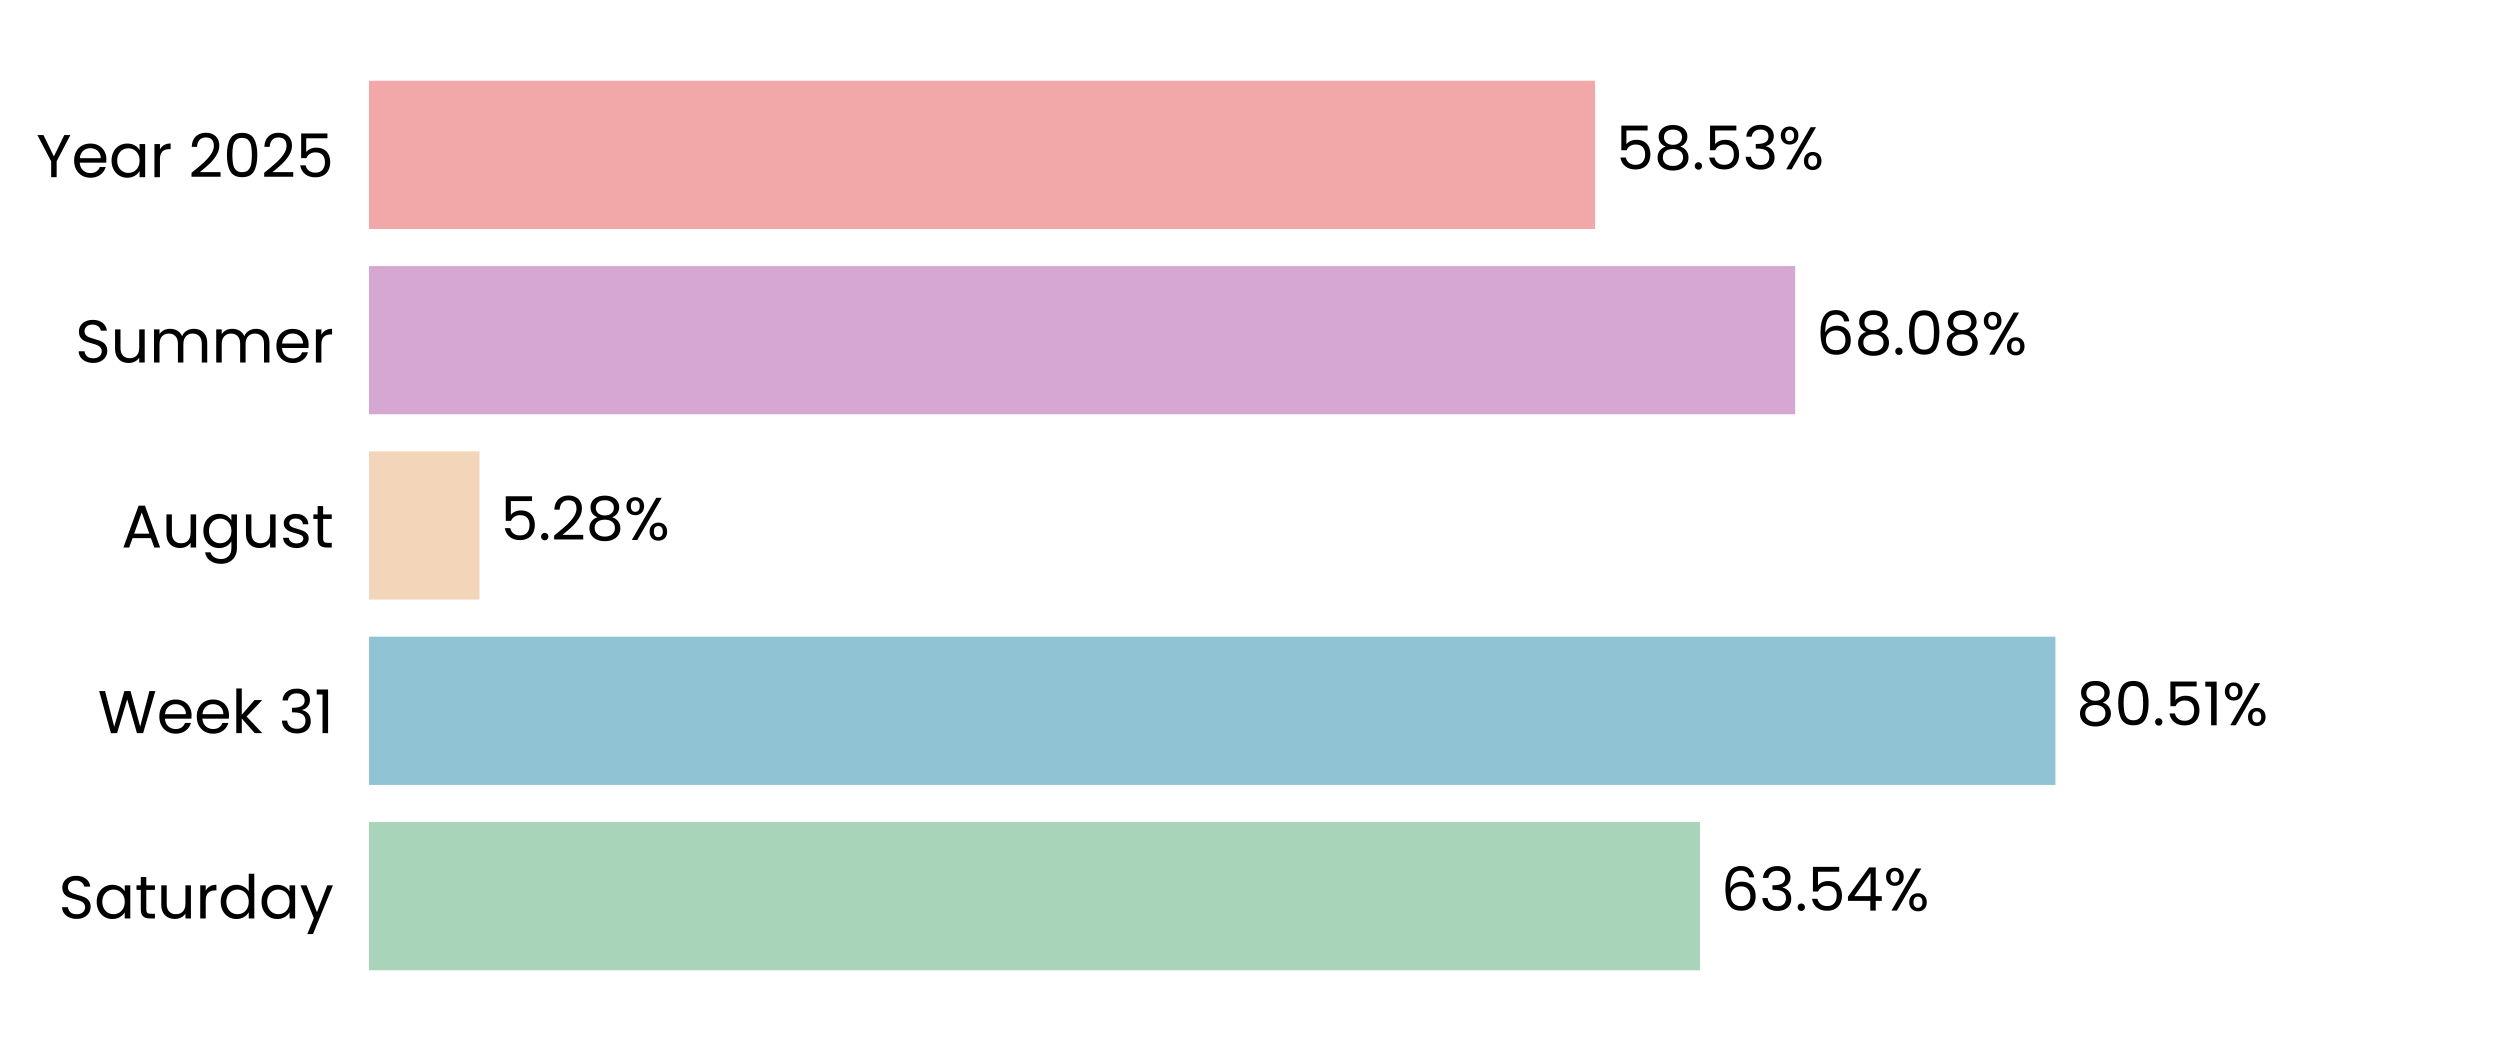
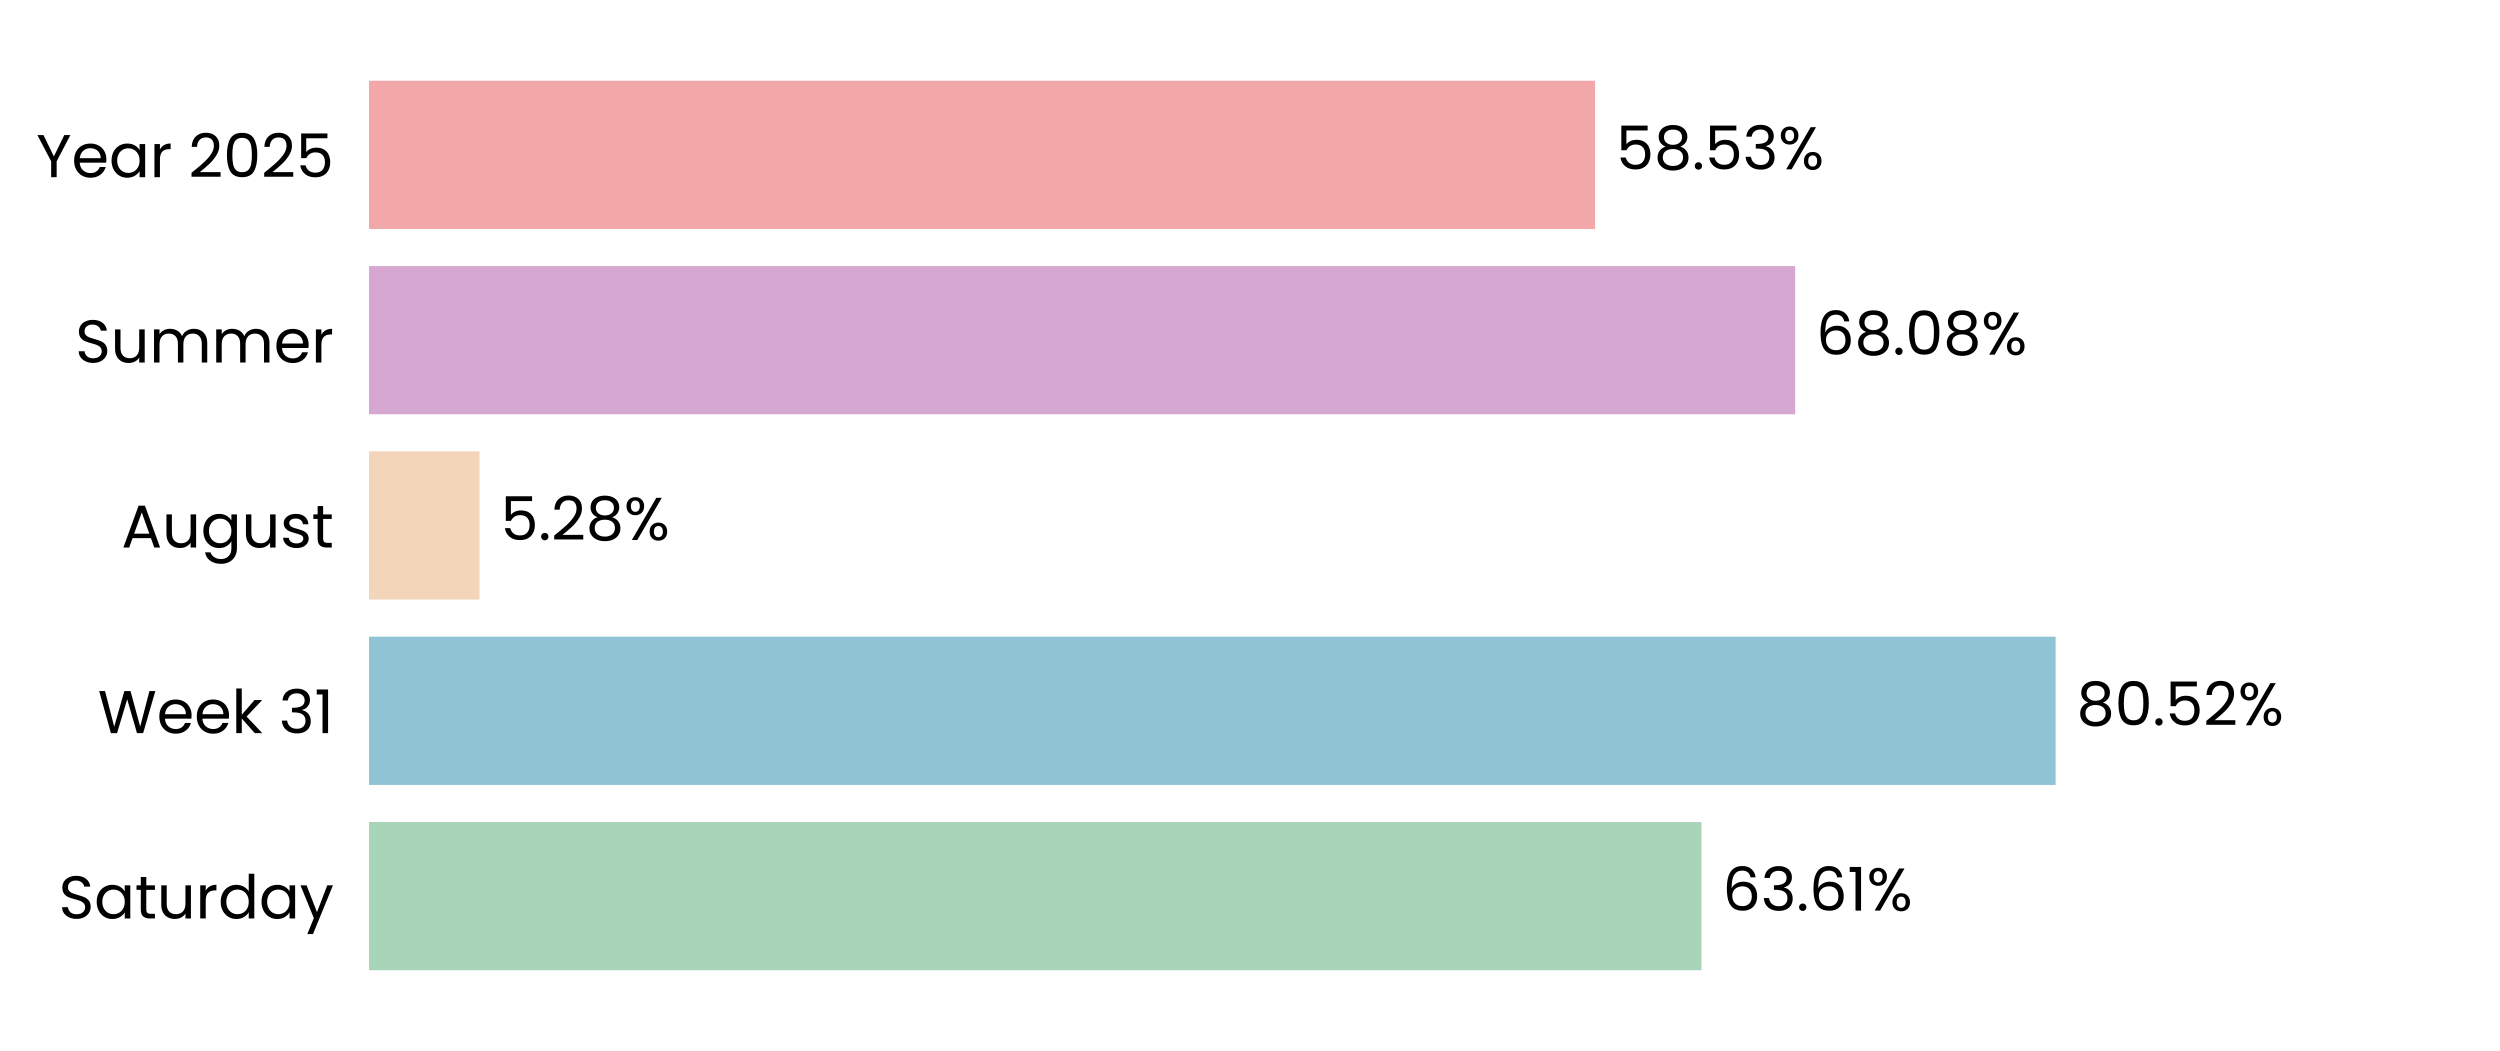
<svg xmlns="http://www.w3.org/2000/svg" xmlns:xlink="http://www.w3.org/1999/xlink" width="496.691pt" height="208.8pt" viewBox="0 0 496.691 208.8" version="1.1">
  <defs>
    <style type="text/css">*{stroke-linejoin: round; stroke-linecap: butt}</style>
  </defs>
  <g id="figure_1">
    <g id="patch_1">
      <path d="M 0 208.8  L 496.691 208.8  L 496.691 0  L 0 0  L 0 208.8  z " style="fill: none" />
    </g>
    <g id="axes_1">
      <g id="patch_2">
        <path d="M 73.311 201.6  L 489.491 201.6  L 489.491 7.2  L 73.311 7.2  L 73.311 201.6  z " style="fill: none" />
      </g>
      <g id="patch_3">
-         <path d="M 73.311 192.764  L 337.759 192.764  L 337.759 163.309  L 73.311 163.309  z " clip-path="url(#pe0a81a4317)" style="fill: #a8d5ba" />
+         <path d="M 73.311 192.764  L 338.048 192.764  L 338.048 163.309  L 73.311 163.309  z " clip-path="url(#p30d59ab717)" style="fill: #a8d5ba" />
      </g>
      <g id="patch_4">
-         <path d="M 73.311 155.945  L 408.361 155.945  L 408.361 126.491  L 73.311 126.491  z " clip-path="url(#pe0a81a4317)" style="fill: #90c3d4" />
+         <path d="M 73.311 155.945  L 408.402 155.945  L 408.402 126.491  L 73.311 126.491  z " clip-path="url(#p30d59ab717)" style="fill: #90c3d4" />
      </g>
      <g id="patch_5">
-         <path d="M 73.311 119.127  L 95.267 119.127  L 95.267 89.673  L 73.311 89.673  z " clip-path="url(#pe0a81a4317)" style="fill: #f3d6ba" />
+         <path d="M 73.311 119.127  L 95.276 119.127  L 95.276 89.673  L 73.311 89.673  z " clip-path="url(#p30d59ab717)" style="fill: #f3d6ba" />
      </g>
      <g id="patch_6">
-         <path d="M 73.311 82.309  L 356.655 82.309  L 356.655 52.855  L 73.311 52.855  z " clip-path="url(#pe0a81a4317)" style="fill: #d6a8d1" />
+         <path d="M 73.311 82.309  L 356.658 82.309  L 356.658 52.855  L 73.311 52.855  z " clip-path="url(#p30d59ab717)" style="fill: #d6a8d1" />
      </g>
      <g id="patch_7">
-         <path d="M 73.311 45.491  L 316.902 45.491  L 316.902 16.036  L 73.311 16.036  z " clip-path="url(#pe0a81a4317)" style="fill: #f2a8a8" />
+         <path d="M 73.311 45.491  L 316.903 45.491  L 316.903 16.036  L 73.311 16.036  z " clip-path="url(#p30d59ab717)" style="fill: #f2a8a8" />
      </g>
      <g id="matplotlib.axis_1">
        <g id="ytick_1">
          <g id="text_1">
            <g transform="translate(11.65312 182.4764) scale(0.12 -0.12)">
              <defs>
                <path id="Poppins-Regular-53" d="M 1907 -45  Q 1466 -45 1117 112  Q 768 269 569 547  Q 371 826 365 1190  L 986 1190  Q 1018 877 1245 662  Q 1472 448 1907 448  Q 2323 448 2563 656  Q 2803 864 2803 1190  Q 2803 1446 2662 1606  Q 2522 1766 2310 1849  Q 2099 1933 1741 2029  Q 1299 2144 1033 2259  Q 768 2374 579 2620  Q 390 2867 390 3283  Q 390 3648 576 3929  Q 762 4211 1098 4364  Q 1434 4518 1869 4518  Q 2496 4518 2896 4204  Q 3296 3891 3347 3373  L 2707 3373  Q 2675 3629 2438 3824  Q 2202 4019 1811 4019  Q 1446 4019 1216 3830  Q 986 3642 986 3302  Q 986 3059 1123 2905  Q 1261 2752 1462 2672  Q 1664 2592 2029 2490  Q 2470 2368 2739 2249  Q 3008 2131 3200 1884  Q 3392 1638 3392 1216  Q 3392 890 3219 602  Q 3046 314 2707 134  Q 2368 -45 1907 -45  z " transform="scale(0.015625)" />
                <path id="Poppins-Regular-61" d="M 275 1766  Q 275 2304 492 2710  Q 710 3117 1091 3341  Q 1472 3565 1939 3565  Q 2400 3565 2739 3366  Q 3078 3168 3245 2867  L 3245 3507  L 3834 3507  L 3834 0  L 3245 0  L 3245 653  Q 3072 346 2729 144  Q 2387 -58 1933 -58  Q 1466 -58 1088 172  Q 710 403 492 819  Q 275 1235 275 1766  z M 3245 1760  Q 3245 2157 3085 2451  Q 2925 2746 2653 2902  Q 2381 3059 2054 3059  Q 1728 3059 1459 2905  Q 1190 2752 1030 2457  Q 870 2163 870 1766  Q 870 1363 1030 1065  Q 1190 768 1459 611  Q 1728 454 2054 454  Q 2381 454 2653 611  Q 2925 768 3085 1065  Q 3245 1363 3245 1760  z " transform="scale(0.015625)" />
                <path id="Poppins-Regular-74" d="M 1203 3027  L 1203 960  Q 1203 704 1312 598  Q 1421 493 1690 493  L 2118 493  L 2118 0  L 1594 0  Q 1107 0 864 224  Q 621 448 621 960  L 621 3027  L 166 3027  L 166 3507  L 621 3507  L 621 4390  L 1203 4390  L 1203 3507  L 2118 3507  L 2118 3027  L 1203 3027  z " transform="scale(0.015625)" />
                <path id="Poppins-Regular-75" d="M 3603 3507  L 3603 0  L 3021 0  L 3021 518  Q 2854 250 2556 99  Q 2259 -51 1901 -51  Q 1491 -51 1164 118  Q 838 288 649 627  Q 461 966 461 1453  L 461 3507  L 1037 3507  L 1037 1530  Q 1037 1011 1299 732  Q 1562 454 2016 454  Q 2483 454 2752 742  Q 3021 1030 3021 1581  L 3021 3507  L 3603 3507  z " transform="scale(0.015625)" />
                <path id="Poppins-Regular-72" d="M 1075 2938  Q 1229 3238 1513 3404  Q 1798 3571 2208 3571  L 2208 2970  L 2054 2970  Q 1075 2970 1075 1907  L 1075 0  L 493 0  L 493 3507  L 1075 3507  L 1075 2938  z " transform="scale(0.015625)" />
                <path id="Poppins-Regular-64" d="M 275 1766  Q 275 2304 492 2710  Q 710 3117 1091 3341  Q 1472 3565 1946 3565  Q 2355 3565 2707 3376  Q 3059 3187 3245 2880  L 3245 4736  L 3834 4736  L 3834 0  L 3245 0  L 3245 659  Q 3072 346 2733 144  Q 2394 -58 1939 -58  Q 1472 -58 1091 172  Q 710 403 492 819  Q 275 1235 275 1766  z M 3245 1760  Q 3245 2157 3085 2451  Q 2925 2746 2653 2902  Q 2381 3059 2054 3059  Q 1728 3059 1459 2905  Q 1190 2752 1030 2457  Q 870 2163 870 1766  Q 870 1363 1030 1065  Q 1190 768 1459 611  Q 1728 454 2054 454  Q 2381 454 2653 611  Q 2925 768 3085 1065  Q 3245 1363 3245 1760  z " transform="scale(0.015625)" />
                <path id="Poppins-Regular-79" d="M 3514 3507  L 1402 -1651  L 800 -1651  L 1491 38  L 77 3507  L 723 3507  L 1824 666  L 2912 3507  L 3514 3507  z " transform="scale(0.015625)" />
              </defs>
              <use xlink:href="#Poppins-Regular-53" />
              <use xlink:href="#Poppins-Regular-61" transform="translate(58.7 0)" />
              <use xlink:href="#Poppins-Regular-74" transform="translate(126.3 0)" />
              <use xlink:href="#Poppins-Regular-75" transform="translate(162.7 0)" />
              <use xlink:href="#Poppins-Regular-72" transform="translate(226.7 0)" />
              <use xlink:href="#Poppins-Regular-64" transform="translate(264 0)" />
              <use xlink:href="#Poppins-Regular-61" transform="translate(331.5999 0)" />
              <use xlink:href="#Poppins-Regular-79" transform="translate(399.1999 0)" />
            </g>
          </g>
        </g>
        <g id="ytick_2">
          <g id="text_2">
            <g transform="translate(19.42687 145.6582) scale(0.12 -0.12)">
              <defs>
                <path id="Poppins-Regular-57" d="M 6099 4461  L 4806 0  L 4154 0  L 3117 3590  L 2042 0  L 1395 -6  L 147 4461  L 768 4461  L 1741 678  L 2816 4461  L 3469 4461  L 4493 691  L 5472 4461  L 6099 4461  z " transform="scale(0.015625)" />
                <path id="Poppins-Regular-65" d="M 3693 1888  Q 3693 1722 3674 1536  L 870 1536  Q 902 1018 1225 726  Q 1549 435 2010 435  Q 2387 435 2640 611  Q 2893 787 2995 1082  L 3622 1082  Q 3482 576 3059 259  Q 2637 -58 2010 -58  Q 1510 -58 1116 166  Q 723 390 499 803  Q 275 1216 275 1760  Q 275 2304 492 2713  Q 710 3123 1104 3344  Q 1498 3565 2010 3565  Q 2509 3565 2893 3347  Q 3277 3130 3485 2749  Q 3693 2368 3693 1888  z M 3091 2010  Q 3091 2342 2944 2582  Q 2797 2822 2544 2947  Q 2291 3072 1984 3072  Q 1542 3072 1232 2790  Q 922 2509 877 2010  L 3091 2010  z " transform="scale(0.015625)" />
                <path id="Poppins-Regular-6b" d="M 2451 0  L 1075 1549  L 1075 0  L 493 0  L 493 4736  L 1075 4736  L 1075 1952  L 2426 3507  L 3238 3507  L 1587 1760  L 3245 0  L 2451 0  z " transform="scale(0.015625)" />
                <path id="Poppins-Regular-20" transform="scale(0.015625)" />
                <path id="Poppins-Regular-33" d="M 384 3462  Q 429 4051 838 4384  Q 1248 4717 1901 4717  Q 2336 4717 2653 4560  Q 2970 4403 3133 4134  Q 3296 3866 3296 3526  Q 3296 3130 3069 2842  Q 2842 2554 2477 2470  L 2477 2438  Q 2893 2336 3136 2035  Q 3379 1734 3379 1248  Q 3379 883 3212 592  Q 3046 301 2713 134  Q 2381 -32 1914 -32  Q 1235 -32 800 323  Q 365 678 314 1331  L 877 1331  Q 922 947 1190 704  Q 1459 461 1907 461  Q 2355 461 2588 694  Q 2822 928 2822 1299  Q 2822 1779 2502 1990  Q 2182 2202 1536 2202  L 1389 2202  L 1389 2688  L 1542 2688  Q 2131 2694 2432 2883  Q 2733 3072 2733 3469  Q 2733 3808 2512 4013  Q 2291 4218 1882 4218  Q 1485 4218 1241 4013  Q 998 3808 954 3462  L 384 3462  z " transform="scale(0.015625)" />
                <path id="Poppins-Regular-31" d="M 243 4096  L 243 4627  L 1446 4627  L 1446 0  L 858 0  L 858 4096  L 243 4096  z " transform="scale(0.015625)" />
              </defs>
              <use xlink:href="#Poppins-Regular-57" />
              <use xlink:href="#Poppins-Regular-65" transform="translate(97.59999 0)" />
              <use xlink:href="#Poppins-Regular-65" transform="translate(159.6 0)" />
              <use xlink:href="#Poppins-Regular-6b" transform="translate(221.6 0)" />
              <use xlink:href="#Poppins-Regular-20" transform="translate(273.0999 0)" />
              <use xlink:href="#Poppins-Regular-33" transform="translate(299.7999 0)" />
              <use xlink:href="#Poppins-Regular-31" transform="translate(358.6999 0)" />
            </g>
          </g>
        </g>
        <g id="ytick_3">
          <g id="text_3">
            <g transform="translate(24.11812 108.78) scale(0.12 -0.12)">
              <defs>
                <path id="Poppins-Regular-41" d="M 3130 992  L 1184 992  L 826 0  L 211 0  L 1824 4435  L 2496 4435  L 4102 0  L 3488 0  L 3130 992  z M 2963 1466  L 2157 3718  L 1350 1466  L 2963 1466  z " transform="scale(0.015625)" />
                <path id="Poppins-Regular-67" d="M 1939 3565  Q 2394 3565 2736 3366  Q 3078 3168 3245 2867  L 3245 3507  L 3834 3507  L 3834 -77  Q 3834 -557 3629 -931  Q 3424 -1306 3043 -1517  Q 2662 -1728 2157 -1728  Q 1466 -1728 1005 -1401  Q 544 -1075 461 -512  L 1037 -512  Q 1133 -832 1433 -1027  Q 1734 -1222 2157 -1222  Q 2637 -1222 2941 -921  Q 3245 -621 3245 -77  L 3245 659  Q 3072 352 2733 147  Q 2394 -58 1939 -58  Q 1472 -58 1091 172  Q 710 403 492 819  Q 275 1235 275 1766  Q 275 2304 492 2710  Q 710 3117 1091 3341  Q 1472 3565 1939 3565  z M 3245 1760  Q 3245 2157 3085 2451  Q 2925 2746 2653 2902  Q 2381 3059 2054 3059  Q 1728 3059 1459 2905  Q 1190 2752 1030 2457  Q 870 2163 870 1766  Q 870 1363 1030 1065  Q 1190 768 1459 611  Q 1728 454 2054 454  Q 2381 454 2653 611  Q 2925 768 3085 1065  Q 3245 1363 3245 1760  z " transform="scale(0.015625)" />
                <path id="Poppins-Regular-73" d="M 1734 -58  Q 1331 -58 1011 80  Q 691 218 505 464  Q 320 710 301 1030  L 902 1030  Q 928 768 1149 601  Q 1370 435 1728 435  Q 2061 435 2253 582  Q 2445 730 2445 954  Q 2445 1184 2240 1296  Q 2035 1408 1606 1517  Q 1216 1619 969 1724  Q 723 1830 547 2038  Q 371 2246 371 2586  Q 371 2854 531 3078  Q 691 3302 985 3433  Q 1280 3565 1658 3565  Q 2240 3565 2598 3270  Q 2957 2976 2982 2464  L 2400 2464  Q 2381 2739 2179 2905  Q 1978 3072 1638 3072  Q 1325 3072 1139 2937  Q 954 2803 954 2586  Q 954 2413 1066 2301  Q 1178 2189 1347 2121  Q 1517 2054 1818 1971  Q 2195 1869 2432 1769  Q 2669 1670 2838 1472  Q 3008 1274 3014 954  Q 3014 666 2854 435  Q 2694 205 2403 73  Q 2112 -58 1734 -58  z " transform="scale(0.015625)" />
              </defs>
              <use xlink:href="#Poppins-Regular-41" />
              <use xlink:href="#Poppins-Regular-75" transform="translate(67.39999 0)" />
              <use xlink:href="#Poppins-Regular-67" transform="translate(131.4 0)" />
              <use xlink:href="#Poppins-Regular-75" transform="translate(199 0)" />
              <use xlink:href="#Poppins-Regular-73" transform="translate(263 0)" />
              <use xlink:href="#Poppins-Regular-74" transform="translate(315.2 0)" />
            </g>
          </g>
        </g>
        <g id="ytick_4">
          <g id="text_4">
            <g transform="translate(14.95125 72.02182) scale(0.12 -0.12)">
              <defs>
                <path id="Poppins-Regular-6d" d="M 4710 3571  Q 5120 3571 5440 3401  Q 5760 3232 5945 2893  Q 6131 2554 6131 2067  L 6131 0  L 5555 0  L 5555 1984  Q 5555 2509 5296 2787  Q 5037 3066 4595 3066  Q 4141 3066 3872 2774  Q 3603 2483 3603 1933  L 3603 0  L 3027 0  L 3027 1984  Q 3027 2509 2768 2787  Q 2509 3066 2067 3066  Q 1613 3066 1344 2774  Q 1075 2483 1075 1933  L 1075 0  L 493 0  L 493 3507  L 1075 3507  L 1075 3002  Q 1248 3277 1539 3424  Q 1830 3571 2182 3571  Q 2624 3571 2963 3372  Q 3302 3174 3469 2790  Q 3616 3162 3955 3366  Q 4294 3571 4710 3571  z " transform="scale(0.015625)" />
              </defs>
              <use xlink:href="#Poppins-Regular-53" />
              <use xlink:href="#Poppins-Regular-75" transform="translate(58.7 0)" />
              <use xlink:href="#Poppins-Regular-6d" transform="translate(122.7 0)" />
              <use xlink:href="#Poppins-Regular-6d" transform="translate(225.7 0)" />
              <use xlink:href="#Poppins-Regular-65" transform="translate(328.7 0)" />
              <use xlink:href="#Poppins-Regular-72" transform="translate(390.6999 0)" />
            </g>
          </g>
        </g>
        <g id="ytick_5">
          <g id="text_5">
            <g transform="translate(7.2 35.20364) scale(0.12 -0.12)">
              <defs>
                <path id="Poppins-Regular-59" d="M 3616 4461  L 2163 1683  L 2163 0  L 1581 0  L 1581 1683  L 122 4461  L 768 4461  L 1869 2202  L 2970 4461  L 3616 4461  z " transform="scale(0.015625)" />
                <path id="Poppins-Regular-32" d="M 326 467  Q 1139 1120 1600 1539  Q 2061 1958 2377 2416  Q 2694 2874 2694 3315  Q 2694 3731 2492 3971  Q 2291 4211 1843 4211  Q 1408 4211 1168 3939  Q 928 3667 909 3213  L 346 3213  Q 371 3930 780 4320  Q 1190 4710 1837 4710  Q 2496 4710 2883 4345  Q 3270 3981 3270 3341  Q 3270 2810 2953 2307  Q 2637 1805 2233 1424  Q 1830 1043 1203 538  L 3405 538  L 3405 51  L 326 51  L 326 467  z " transform="scale(0.015625)" />
                <path id="Poppins-Regular-30" d="M 397 2362  Q 397 3462 755 4080  Q 1114 4698 2010 4698  Q 2899 4698 3257 4080  Q 3616 3462 3616 2362  Q 3616 1242 3257 621  Q 2899 0 2010 0  Q 1114 0 755 621  Q 397 1242 397 2362  z M 3040 2362  Q 3040 2918 2966 3305  Q 2893 3693 2665 3929  Q 2438 4166 2010 4166  Q 1574 4166 1347 3929  Q 1120 3693 1046 3305  Q 973 2918 973 2362  Q 973 1786 1046 1395  Q 1120 1005 1347 768  Q 1574 531 2010 531  Q 2438 531 2665 768  Q 2893 1005 2966 1395  Q 3040 1786 3040 2362  z " transform="scale(0.015625)" />
                <path id="Poppins-Regular-35" d="M 3347 4122  L 1101 4122  L 1101 2662  Q 1248 2867 1536 2998  Q 1824 3130 2157 3130  Q 2688 3130 3021 2909  Q 3354 2688 3498 2339  Q 3642 1990 3642 1600  Q 3642 1139 3469 774  Q 3296 410 2941 198  Q 2586 -13 2061 -13  Q 1389 -13 973 332  Q 557 678 467 1254  L 1037 1254  Q 1120 890 1389 685  Q 1658 480 2067 480  Q 2573 480 2829 784  Q 3085 1088 3085 1587  Q 3085 2086 2829 2358  Q 2573 2630 2074 2630  Q 1734 2630 1481 2467  Q 1229 2304 1114 2022  L 563 2022  L 563 4634  L 3347 4634  L 3347 4122  z " transform="scale(0.015625)" />
              </defs>
              <use xlink:href="#Poppins-Regular-59" />
              <use xlink:href="#Poppins-Regular-65" transform="translate(58.39999 0)" />
              <use xlink:href="#Poppins-Regular-61" transform="translate(120.4 0)" />
              <use xlink:href="#Poppins-Regular-72" transform="translate(188 0)" />
              <use xlink:href="#Poppins-Regular-20" transform="translate(225.3 0)" />
              <use xlink:href="#Poppins-Regular-32" transform="translate(252 0)" />
              <use xlink:href="#Poppins-Regular-30" transform="translate(309.4999 0)" />
              <use xlink:href="#Poppins-Regular-32" transform="translate(372.2999 0)" />
              <use xlink:href="#Poppins-Regular-35" transform="translate(429.7999 0)" />
            </g>
          </g>
        </g>
      </g>
      <g id="text_6">
-         <g transform="translate(341.9208 180.9164) scale(0.12 -0.12)">
+         <g transform="translate(342.2098 180.9164) scale(0.12 -0.12)">
          <defs>
            <path id="Poppins-Regular-36" d="M 2976 3526  Q 2835 4237 2099 4237  Q 1530 4237 1248 3798  Q 966 3360 973 2355  Q 1120 2688 1462 2877  Q 1805 3066 2227 3066  Q 2886 3066 3280 2656  Q 3674 2246 3674 1523  Q 3674 1088 3504 742  Q 3334 397 2992 192  Q 2650 -13 2163 -13  Q 1504 -13 1133 281  Q 762 576 614 1094  Q 467 1613 467 2374  Q 467 4723 2106 4723  Q 2733 4723 3091 4384  Q 3450 4045 3514 3526  L 2976 3526  z M 2106 2573  Q 1830 2573 1587 2461  Q 1344 2349 1193 2121  Q 1043 1894 1043 1568  Q 1043 1082 1324 778  Q 1606 474 2131 474  Q 2579 474 2844 752  Q 3110 1030 3110 1504  Q 3110 2003 2854 2288  Q 2598 2573 2106 2573  z " transform="scale(0.015625)" />
            <path id="Poppins-Regular-2e" d="M 678 -38  Q 512 -38 397 77  Q 282 192 282 358  Q 282 525 397 640  Q 512 755 678 755  Q 838 755 950 640  Q 1062 525 1062 358  Q 1062 192 950 77  Q 838 -38 678 -38  z " transform="scale(0.015625)" />
-             <path id="Poppins-Regular-34" d="M 256 1030  L 256 1472  L 2502 4582  L 3200 4582  L 3200 1536  L 3840 1536  L 3840 1030  L 3200 1030  L 3200 0  L 2624 0  L 2624 1030  L 256 1030  z M 2650 3974  L 928 1536  L 2650 1536  L 2650 3974  z " transform="scale(0.015625)" />
            <path id="Poppins-Regular-25" d="M 269 3584  Q 269 4019 531 4278  Q 794 4538 1203 4538  Q 1613 4538 1875 4278  Q 2138 4019 2138 3584  Q 2138 3142 1875 2883  Q 1613 2624 1203 2624  Q 794 2624 531 2883  Q 269 3142 269 3584  z M 4006 4467  L 1414 0  L 838 0  L 3430 4467  L 4006 4467  z M 1203 4179  Q 986 4179 861 4028  Q 736 3878 736 3584  Q 736 3290 861 3136  Q 986 2982 1203 2982  Q 1421 2982 1549 3139  Q 1677 3296 1677 3584  Q 1677 3878 1549 4028  Q 1421 4179 1203 4179  z M 2720 883  Q 2720 1325 2982 1584  Q 3245 1843 3654 1843  Q 4064 1843 4323 1584  Q 4582 1325 4582 883  Q 4582 448 4323 185  Q 4064 -77 3654 -77  Q 3245 -77 2982 182  Q 2720 442 2720 883  z M 3648 1478  Q 3430 1478 3302 1328  Q 3174 1178 3174 883  Q 3174 595 3302 444  Q 3430 294 3648 294  Q 3866 294 3994 444  Q 4122 595 4122 883  Q 4122 1178 3994 1328  Q 3866 1478 3648 1478  z " transform="scale(0.015625)" />
          </defs>
          <use xlink:href="#Poppins-Regular-36" />
          <use xlink:href="#Poppins-Regular-33" transform="translate(63.49999 0)" />
          <use xlink:href="#Poppins-Regular-2e" transform="translate(122.4 0)" />
-           <use xlink:href="#Poppins-Regular-35" transform="translate(143.4 0)" />
-           <use xlink:href="#Poppins-Regular-34" transform="translate(206.2 0)" />
-           <use xlink:href="#Poppins-Regular-25" transform="translate(269.0999 0)" />
+           <use xlink:href="#Poppins-Regular-36" transform="translate(143.4 0)" />
+           <use xlink:href="#Poppins-Regular-31" transform="translate(206.8999 0)" />
+           <use xlink:href="#Poppins-Regular-25" transform="translate(238.8999 0)" />
        </g>
      </g>
      <g id="text_7">
-         <g transform="translate(412.5227 144.0982) scale(0.12 -0.12)">
+         <g transform="translate(412.564 144.0982) scale(0.12 -0.12)">
          <defs>
            <path id="Poppins-Regular-38" d="M 1242 2406  Q 883 2547 691 2816  Q 499 3085 499 3469  Q 499 3814 672 4092  Q 845 4371 1187 4534  Q 1530 4698 2016 4698  Q 2502 4698 2844 4534  Q 3187 4371 3363 4092  Q 3539 3814 3539 3469  Q 3539 3098 3340 2819  Q 3142 2541 2797 2406  Q 3194 2285 3427 1981  Q 3661 1677 3661 1248  Q 3661 832 3456 521  Q 3251 211 2876 41  Q 2502 -128 2016 -128  Q 1530 -128 1162 41  Q 794 211 589 521  Q 384 832 384 1248  Q 384 1677 614 1984  Q 845 2291 1242 2406  z M 2976 3398  Q 2976 3789 2720 4000  Q 2464 4211 2016 4211  Q 1574 4211 1318 4000  Q 1062 3789 1062 3392  Q 1062 3034 1328 2816  Q 1594 2598 2016 2598  Q 2445 2598 2710 2819  Q 2976 3040 2976 3398  z M 2016 2150  Q 1542 2150 1241 1929  Q 941 1709 941 1267  Q 941 858 1232 608  Q 1523 358 2016 358  Q 2509 358 2797 608  Q 3085 858 3085 1267  Q 3085 1696 2790 1923  Q 2496 2150 2016 2150  z " transform="scale(0.015625)" />
          </defs>
          <use xlink:href="#Poppins-Regular-38" />
          <use xlink:href="#Poppins-Regular-30" transform="translate(63.09999 0)" />
          <use xlink:href="#Poppins-Regular-2e" transform="translate(125.9 0)" />
          <use xlink:href="#Poppins-Regular-35" transform="translate(146.9 0)" />
-           <use xlink:href="#Poppins-Regular-31" transform="translate(209.7 0)" />
-           <use xlink:href="#Poppins-Regular-25" transform="translate(241.6999 0)" />
+           <use xlink:href="#Poppins-Regular-32" transform="translate(209.7 0)" />
+           <use xlink:href="#Poppins-Regular-25" transform="translate(267.1999 0)" />
        </g>
      </g>
      <g id="text_8">
-         <g transform="translate(99.42878 107.28) scale(0.12 -0.12)">
+         <g transform="translate(99.43811 107.28) scale(0.12 -0.12)">
          <use xlink:href="#Poppins-Regular-35" />
          <use xlink:href="#Poppins-Regular-2e" transform="translate(62.79999 0)" />
          <use xlink:href="#Poppins-Regular-32" transform="translate(83.79997 0)" />
          <use xlink:href="#Poppins-Regular-38" transform="translate(141.3 0)" />
          <use xlink:href="#Poppins-Regular-25" transform="translate(204.3999 0)" />
        </g>
      </g>
      <g id="text_9">
-         <g transform="translate(360.8166 70.46182) scale(0.12 -0.12)">
+         <g transform="translate(360.8198 70.46182) scale(0.12 -0.12)">
          <use xlink:href="#Poppins-Regular-36" />
          <use xlink:href="#Poppins-Regular-38" transform="translate(63.49999 0)" />
          <use xlink:href="#Poppins-Regular-2e" transform="translate(126.6 0)" />
          <use xlink:href="#Poppins-Regular-30" transform="translate(147.6 0)" />
          <use xlink:href="#Poppins-Regular-38" transform="translate(210.3999 0)" />
          <use xlink:href="#Poppins-Regular-25" transform="translate(273.4999 0)" />
        </g>
      </g>
      <g id="text_10">
-         <g transform="translate(321.0642 33.64364) scale(0.12 -0.12)">
+         <g transform="translate(321.065 33.64364) scale(0.12 -0.12)">
          <use xlink:href="#Poppins-Regular-35" />
          <use xlink:href="#Poppins-Regular-38" transform="translate(62.79999 0)" />
          <use xlink:href="#Poppins-Regular-2e" transform="translate(125.9 0)" />
          <use xlink:href="#Poppins-Regular-35" transform="translate(146.9 0)" />
          <use xlink:href="#Poppins-Regular-33" transform="translate(209.7 0)" />
          <use xlink:href="#Poppins-Regular-25" transform="translate(268.5999 0)" />
        </g>
      </g>
    </g>
  </g>
  <defs>
-     <clipPath id="pe0a81a4317">
+     <clipPath id="p30d59ab717">
      <rect x="73.311" y="7.2" width="416.18" height="194.4" />
    </clipPath>
  </defs>
</svg>
